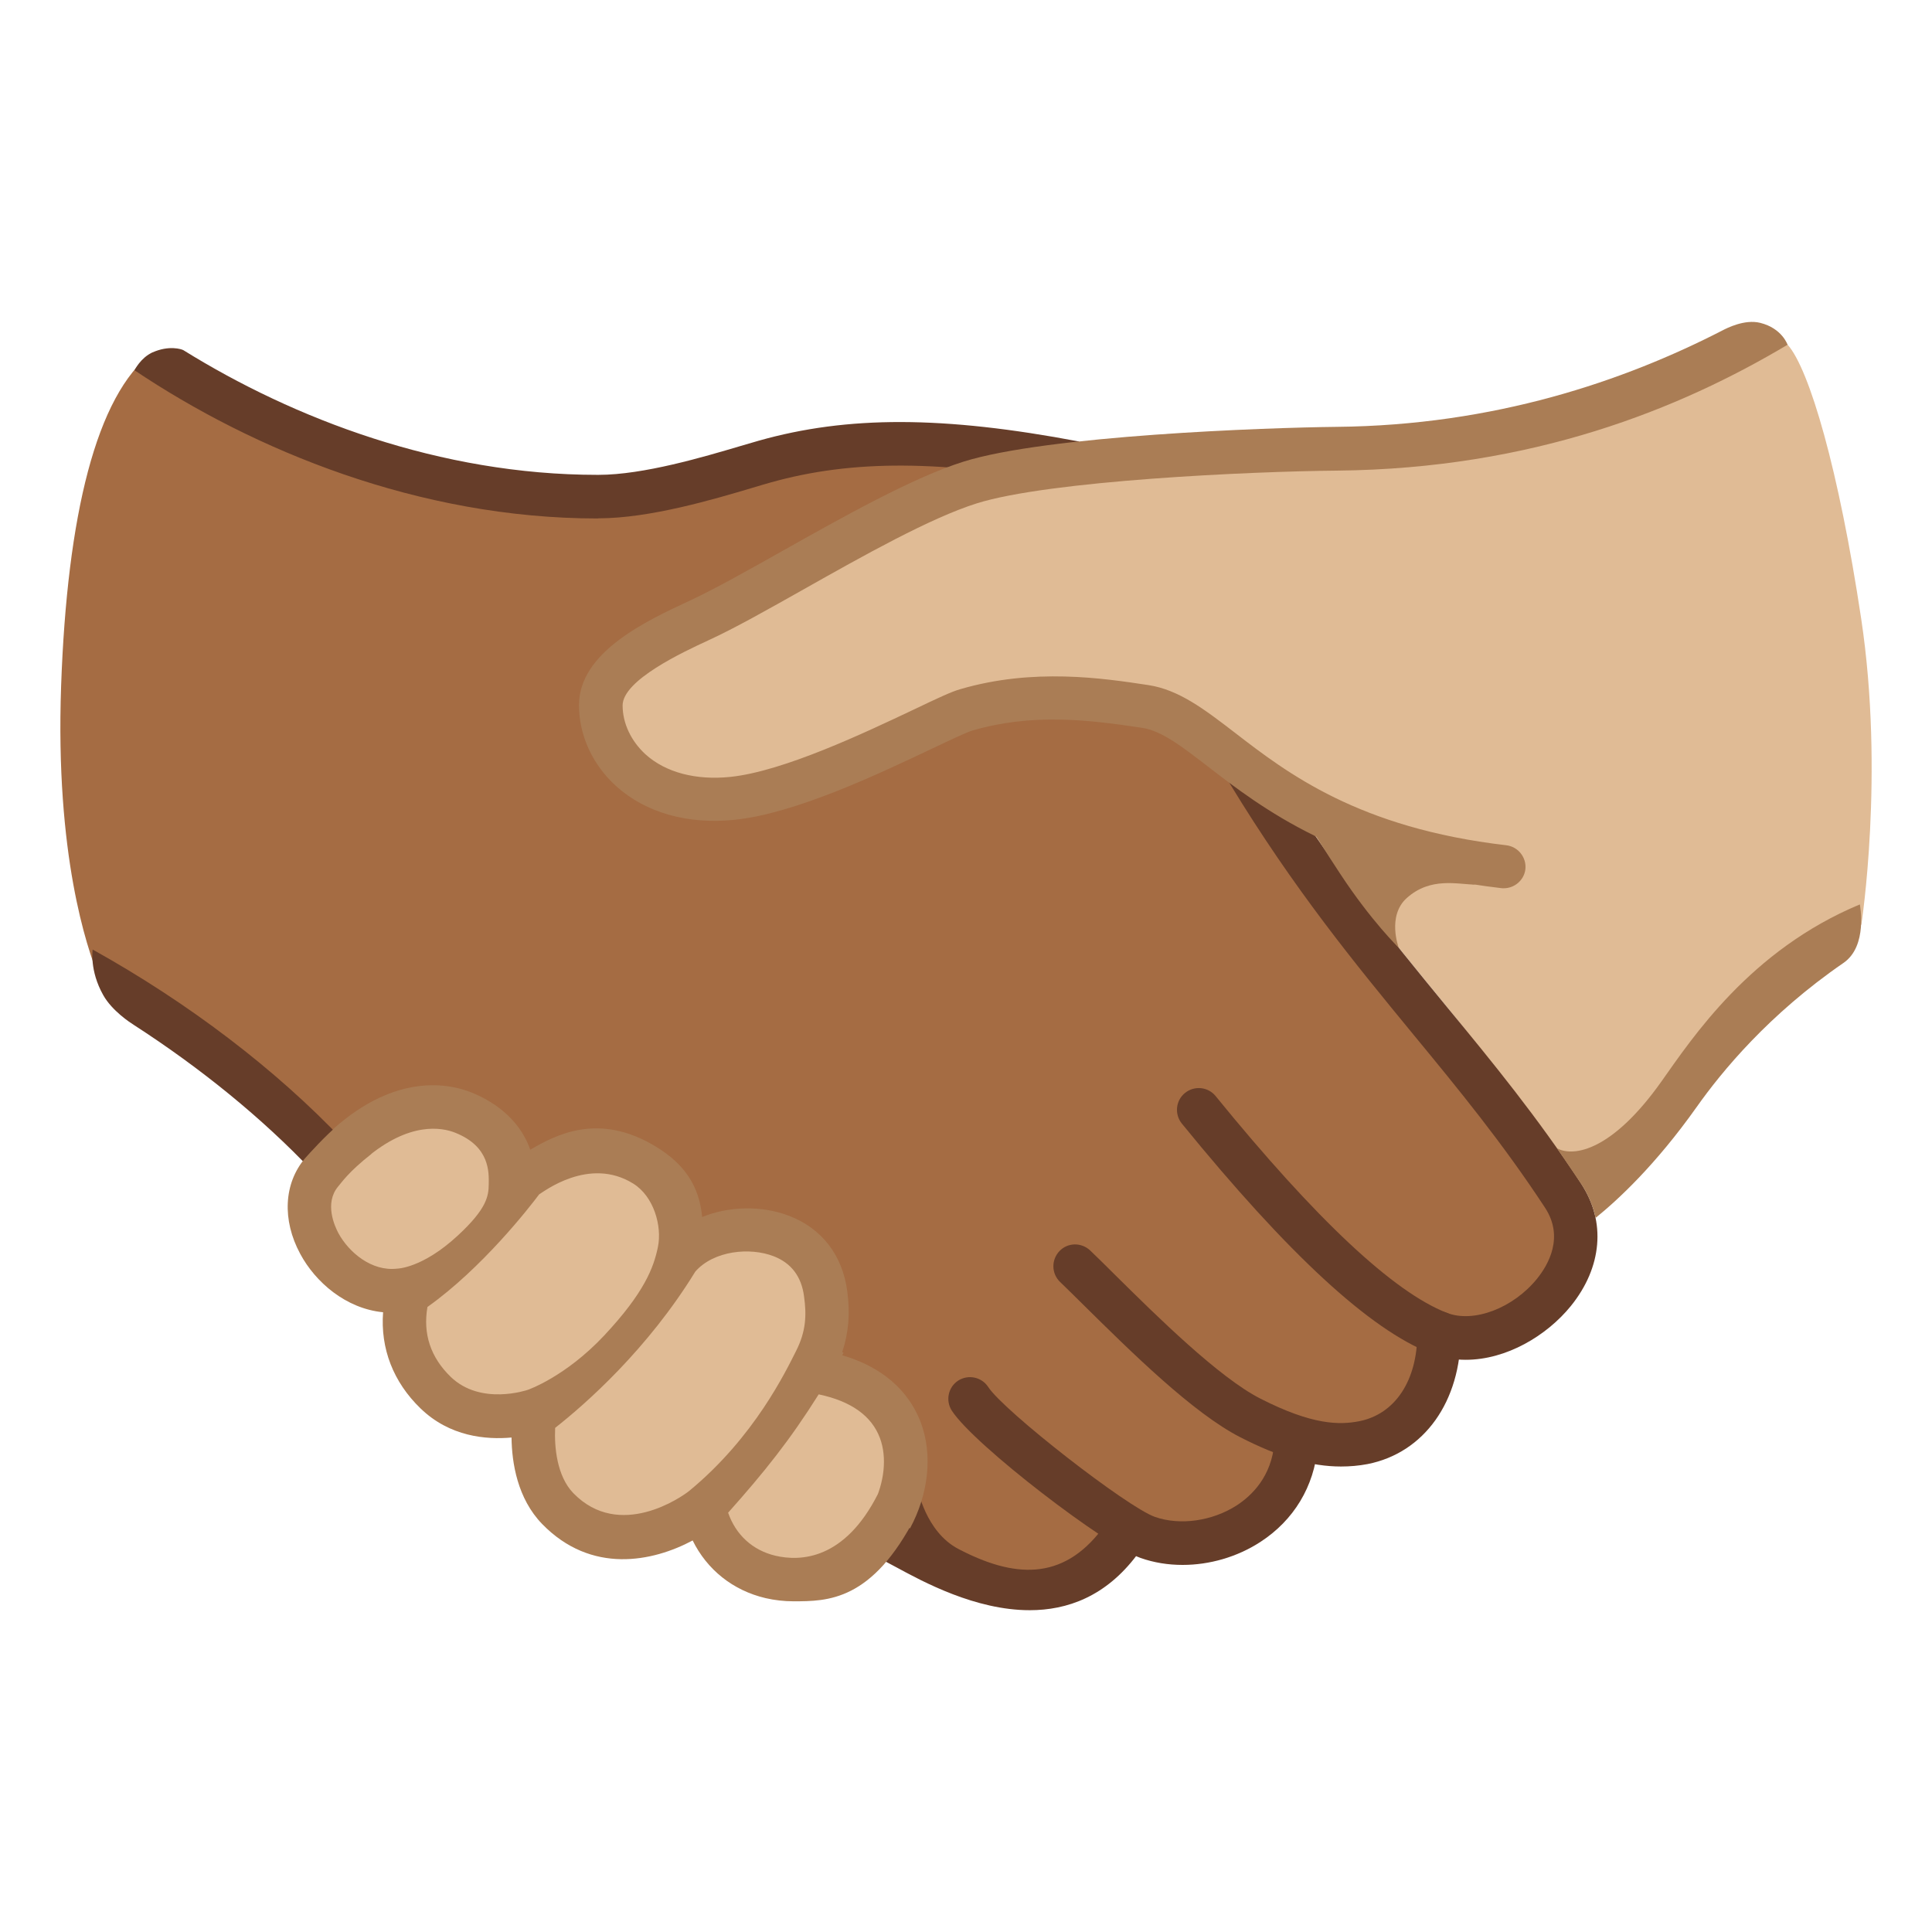
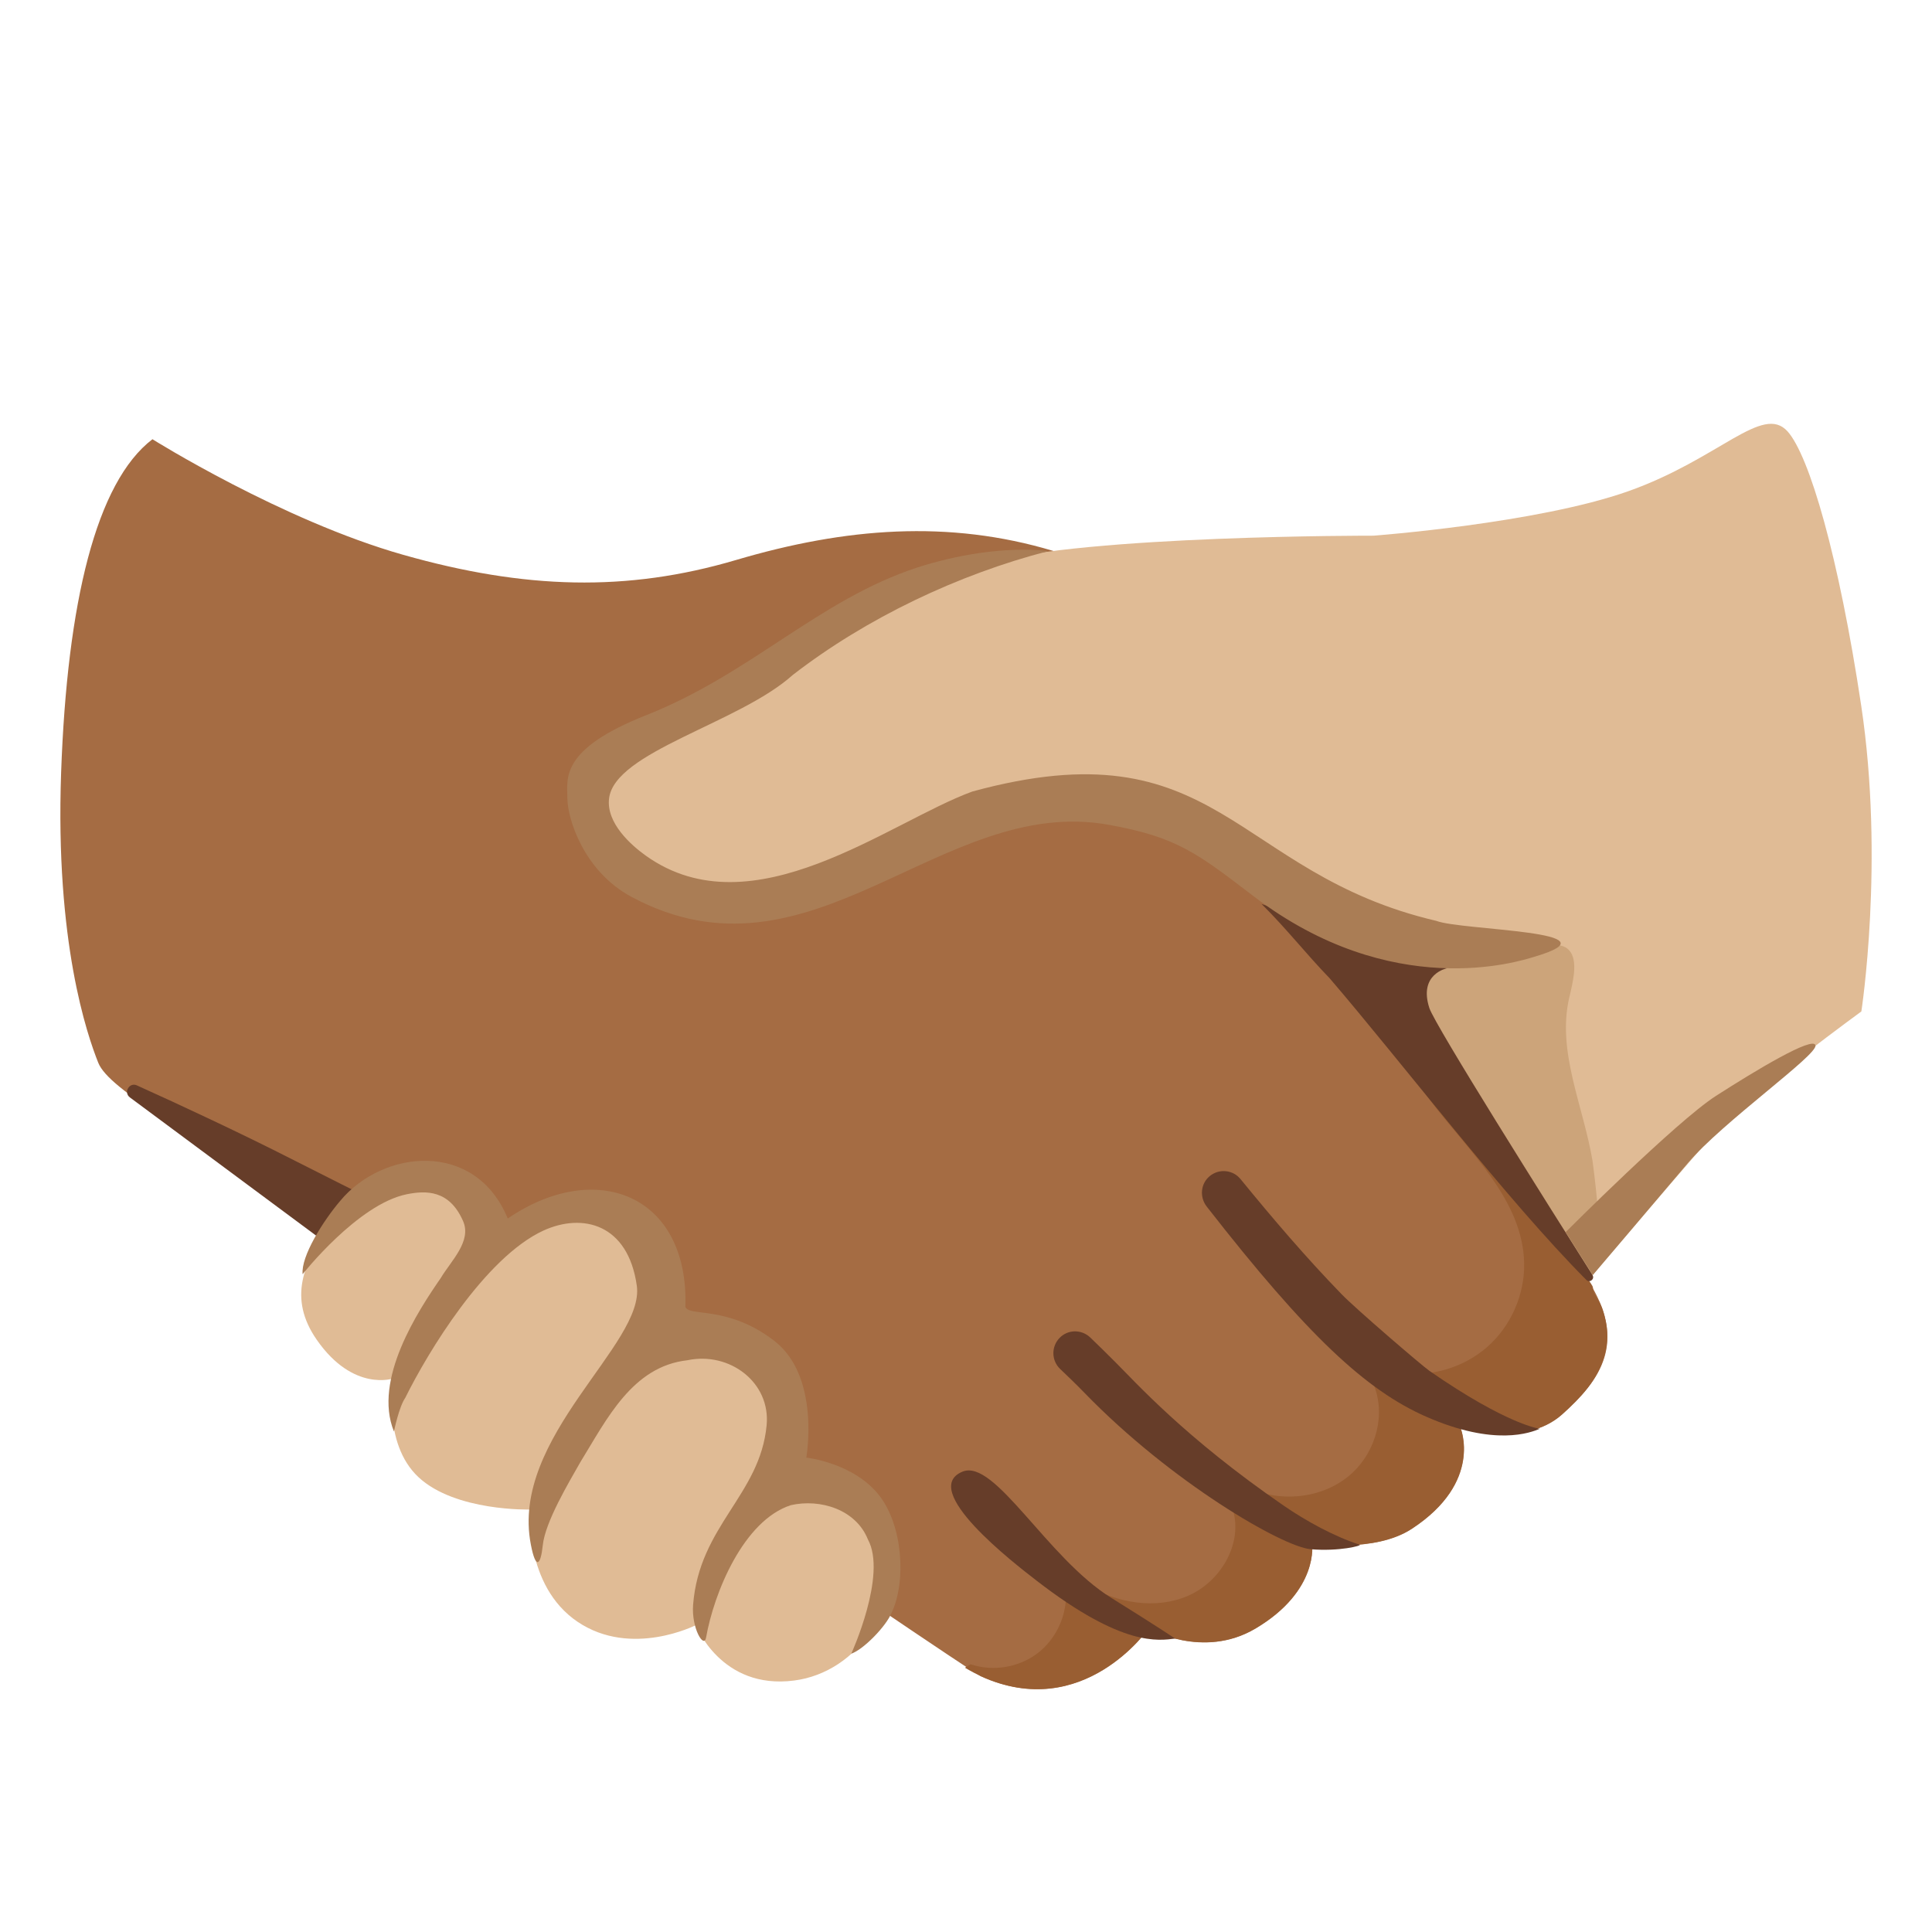
<svg xmlns="http://www.w3.org/2000/svg" enable-background="new 0 0 128 128" viewBox="0 0 128 128">
-   <path d="m10.1 23.35c-3.73 2.85-5.65 10.81-6.05 22.07s1.72 17.38 2.46 19.23 6.3 4.61 12.56 9.45c4.59 3.55 40.63 28.64 44.9 30.59 6.79 3.09 11.11-3.16 11.11-3.16s3.6 2.06 7.08 0c4.25-2.52 3.75-5.65 3.75-5.65s4.38 1.01 6.61-.96 3.22-6.7 3.22-6.7 2.95 1.34 5.45-.89 4.4-5.25 1.75-9.37-13.43-17.1-16.23-20.74-10-24.4-16.93-26.47-13.77-1.54-21.01.6-14.01 1.94-22.05-.34-16.62-7.66-16.62-7.66z" fill="#a56c43" />
-   <path d="m123.31 41c-1.48-9.85-3.43-16.55-4.88-18.17-1.66-1.84-4.51 1.82-10.54 3.96s-16.89 2.95-16.89 2.95-17.47-.51-24.01 1.69c-2.46.82-26.73 11.05-27.46 15.34-.31 1.82 1.71 5.89 6.73 6.3 8.15.67 18.34-6.43 18.34-6.43.12-.2 1.33-.54 6.9-.54s12.04 3.65 12.45 4.33c4.16 6.85 8.11 11.65 11.92 16.29 2.79 3.39 9.35 12.36 9.35 12.36s7.37-8.71 9.25-10.72 8.85-7.1 8.85-7.1 1.54-9.96-.01-20.26z" fill="#e0bb95" />
-   <path d="m26.59 85.83s-2.66.94-5.09-2.55-.4-5.89 2.08-7.84 5.76-2.89 7.71-1.41c1.94 1.47 2.75 4.02 2.75 4.02s4.02-3.28 7.64-1.27 3.39 5.67 3.39 5.67 3.51-2.13 7.2 0 1.88 8.27 1.88 8.27 4.29.13 5.09 4.36c.8 4.22-.2 8.71-5.03 9.52-4.82.8-7.64-3.72-7.64-3.72s-4.82 2.91-8.38.51-3.15-7.44-3.15-7.44-4.35.72-6.8-1.56-1.65-6.56-1.65-6.56z" fill="#e0bb95" />
+   <path d="m105.21 84.82c-2.65-4.12-15.7-18.21-18.5-21.85s-10-24.4-16.93-26.47c-6.93-2.08-13.77-1.54-21.01.6s-14.01 1.94-22.05-.34-16.62-7.66-16.62-7.66c-3.73 2.85-5.65 10.81-6.05 22.07s1.72 17.38 2.46 19.24 6.3 4.61 12.56 9.45c.54.41 44.98 30.77 45.92 31.2 6.79 3.09 11.11-3.16 11.11-3.16s3.6 2.06 7.08 0c4.25-2.52 3.75-5.65 3.75-5.65s4.12.67 6.61-.96c4.75-3.11 3.22-6.7 3.22-6.7s4.24 1.36 6.74-.88 4.35-4.77 1.71-8.89z" fill="#a56c43" />
+   <path d="m58.4 101.98c-.06-.16-.12-.32-.21-.48-1.94-3.75-5.63-3.6-5.79-3.73-.21-.16-.17-2.96-.4-4.05-1.22-5.71-7.82-5.56-7.99-5.68-.23-.15.98-4.05-2.84-7.34-.91-.79-2.29-.71-3.49-.57-3.37.41-4.91 1.99-5.15 1.94-.57-.11.07-4.29-4.07-4.43-3.01-.1-4.98 1.37-6.64 3.65-1.7 2.34-2.76 4.71-.83 7.48 2.43 3.49 5.09 2.55 5.09 2.55s-.8 4.27 1.65 6.55 7.39 2.14 7.39 2.14-.41 5.04 3.15 7.44 7.83.22 7.83.22 1.66 4.3 6.51 3.67c4.25-.54 7.4-5.13 5.79-9.36z" fill="#e0bb95" />
+   <path d="m105.88 86.12c-.18-.28-.33-.51-.35-.85-.02-.38-10.16-13.83-14.43-19.24.86 2.47 2.1 4.82 3.68 6.91 2.55 3.38 6.13 6.55 6.2 10.78.03 2.08-.89 4.16-2.46 5.53s-3.75 2.01-5.81 1.69c-.66-.1-1.61-.1-1.69.56-.03.19.05.38.11.57.66 2.04-.15 4.42-1.82 5.76-1.67 1.35-4.05 1.66-6.08.96-.53-.18-1.23-.39-1.56.06-.26.35-.09.83.03 1.24.63 2.24-.86 4.72-3 5.64-2.13.92-4.68.48-6.68-.7-.44-.26-1.14-.49-1.36-.02-.07.14-.05.31-.04.46.08 1.55-.65 3.13-1.89 4.07s-2.95 1.22-4.43.72l-.37.23c.44.26.81.45 1.05.56 6.79 3.09 11.11-3.16 11.11-3.16s3.6 2.06 7.08 0c4.25-2.52 3.75-5.65 3.75-5.65s4.12.67 6.61-.96c4.75-3.11 3.22-6.7 3.22-6.7s4.24 1.36 6.74-.88c.62-.55 1.21-1.13 1.72-1.78 1-1.28 1.51-2.8 1.17-4.42-.1-.48-.24-.97-.5-1.38z" fill="#995e32" />
  <g fill="#663d29">
-     <path d="m78.35 103.68c-.96 0-1.9-.15-2.78-.46-2.26-.79-11.01-7.45-12.51-9.76-.43-.67-.24-1.56.42-1.99.67-.43 1.56-.24 1.99.42 1.04 1.6 9.2 7.96 11.05 8.61 1.66.58 3.79.28 5.41-.76 1.03-.67 2.31-1.93 2.5-4.14.07-.79.77-1.38 1.56-1.31s1.38.77 1.31 1.56c-.23 2.63-1.58 4.87-3.8 6.31-1.54 1-3.37 1.52-5.15 1.52z" />
-     <path d="m88.84 97.16c-1.97 0-4.09-.62-6.65-1.93-3.15-1.6-7.3-5.71-10.33-8.7-.61-.6-1.16-1.15-1.63-1.6-.57-.55-.59-1.46-.04-2.04s1.46-.59 2.04-.04c.48.46 1.04 1.01 1.66 1.63 2.73 2.7 6.86 6.78 9.61 8.18 3.47 1.77 5.25 1.75 6.55 1.5 2.38-.47 3.86-2.7 3.85-5.84 0-.8.64-1.44 1.44-1.44.79 0 1.44.64 1.44 1.44.01 4.53-2.42 7.94-6.18 8.68-.58.11-1.17.16-1.76.16z" />
-     <path d="m97.11 90.09c-.77 0-1.55-.13-2.3-.42-4.05-1.58-9.45-6.56-16.51-15.23-.5-.62-.41-1.53.21-2.03s1.53-.41 2.03.21c6.64 8.16 11.79 12.99 15.32 14.36 1.77.69 4.4-.31 5.98-2.27.74-.92 1.8-2.75.52-4.7-2.83-4.31-5.69-7.79-8.72-11.47-3.88-4.72-7.89-9.6-12.16-16.62-.41-.68-.2-1.57.48-1.98s1.57-.2 1.98.48c4.16 6.85 8.11 11.65 11.92 16.29 3.08 3.74 5.98 7.28 8.9 11.72 1.65 2.5 1.39 5.53-.69 8.1-1.6 1.97-4.27 3.56-6.96 3.56z" />
+     <path d="m73.62 105.86c3.02 1.88 4.24 2.7 4.24 2.7-1.09.13-3.47.58-9.16-3.82-1.57-1.21-7.83-6.05-4.93-7.24 2.14-.88 5.6 5.72 9.85 8.36z" />
+     <path d="m86.84 102.64c-1.88-.16-9.26-4.45-14.98-10.35-.6-.62-1.16-1.15-1.63-1.6-.57-.55-.59-1.46-.04-2.04s1.46-.59 2.04-.04c.48.46 1.04 1.01 1.66 1.63 1.3 1.29 4.62 5.02 11.17 9.52 1.47 1.01 3.32 2.03 5.02 2.58.19.06-1.37.46-3.24.3z" />
+     <path d="m94.49 93.86c-3.98-1.75-7.86-5.35-14.54-13.92-.49-.63-.41-1.53.21-2.03s1.53-.41 2.03.21c2.14 2.62 4.34 5.2 6.7 7.63.93.96 5.26 4.68 5.81 5.07 5.19 3.6 7.32 3.84 7.32 3.84-.61.25-2.97 1.2-7.53-.8z" />
+     <path d="m8.61 72.71c-.45-.33-.04-1.03.46-.8 2.93 1.32 7.05 3.25 10.17 4.84 2.87 1.46 4.63 2.33 4.63 2.33l-2.89 2.81z" />
  </g>
-   <path d="m104.63 78.24-1.47-2.16c1.12.6 3.67.14 6.9-4.41 2.05-2.89 5.88-8.72 13.16-11.75 0 0 .55 2.76-1.09 3.88-4.94 3.4-8.05 7.18-9.72 9.54-2.74 3.87-5.26 6.19-6.7 7.35 0 0-.18-1.16-1.08-2.45z" fill="#aa7d55" />
-   <g fill="#663d29">
-     <path d="m68.22 106.68c-3.59 0-7.06-1.88-8.81-2.83-.29-.16-.54-.29-.75-.4l2.13-4.86s.52 2.9 2.72 4.04c3.62 1.89 6.87 2.16 9.51-1.34l2.3 1.74c-2.07 2.75-4.62 3.65-7.1 3.65z" />
-     <path d="m20.67 77.56c-3.3-3.48-7.35-6.78-11.81-9.66-.22-.14-1.43-.92-2.02-1.97-.92-1.63-.7-3.02-.7-3.02 6.33 3.52 12.13 7.93 16.62 12.67z" />
-     <path d="m39.59 34.35c-11.86 0-22.81-4.54-30.68-9.82 0 0 .41-.83 1.19-1.18 1.09-.49 1.93-.22 2.05-.15 7.31 4.54 17 8.26 27.43 8.26h.07c2.99 0 7.01-1.2 9.41-1.91.45-.13.85-.25 1.2-.35 5.9-1.67 12.25-1.65 21.23.05l-.54 2.83c-8.51-1.61-14.47-1.64-19.91-.11-.33.09-.72.21-1.16.34-2.55.76-6.82 2.03-10.22 2.03-.02.01-.05.01-.07.01z" />
-   </g>
+   <path d="m123.31 46.75c-1.48-9.85-3.43-16.55-4.88-18.17-1.66-1.84-4.51 1.82-10.54 3.96s-16.89 2.95-16.89 2.95-18.99-.04-25.64 1.82c-5.25 1.47-11.75 5.63-17.21 8.93-4.36 2.64-8.29 4.37-8.62 6.28-.31 1.82 1.71 5.89 6.73 6.3 8.15.67 16.77-4.48 16.77-4.48 2.79-1.58 3.83-1.77 9.4-1.77s11.31 4.25 11.72 4.93c4.16 6.85 7.9 10.33 11.72 14.97 2.79 3.39 9.35 12.36 9.35 12.36s7.37-8.71 9.25-10.72 8.85-7.1 8.85-7.1 1.54-9.95-.01-20.26z" fill="#e0bb95" />
+   <path d="m105.51 76.92c-.61-3.66-2.38-7.25-1.54-10.84.13-.53.25-1.06.31-1.6.28-2.86-2.42-1.61-2.82-1.57-1.03.11-12.87-.33-11.55 1.01l15.3 20.7s.6-.19.74-1.67c.15-1.5-.39-5.72-.44-6.03z" fill="#cca47a" />
+   <path d="m95.87 64.15-12.29-4.26c1.62 1.6 2.97 3.33 4.51 4.92 4.68 5.45 11.75 14.71 17.01 19.99.22.22.57-.06.41-.32-2.92-4.61-10.42-16.52-10.81-17.69-.74-2.27 1.17-2.64 1.17-2.64z" fill="#663d29" />
  <g fill="#aa7d55">
-     <path d="m92.67 62.79s-.8-2.11.54-3.3c1.57-1.4 3.33-.9 4.55-.88 0 0-2.37-.62-5.39-1.83-3.75-1.51-6.33-3.38-6.33-3.38s.67 1.34 2.75 4.49c2.07 3.15 3.88 4.9 3.88 4.9z" />
-     <path d="m60.29 101.26c1.22-2.26 1.52-4.86.72-7-.58-1.56-1.97-3.52-5.21-4.47.03-.06.06-.11.09-.16l-.09-.05c.43-1.31.53-2.56.33-4.06-.32-2.36-1.68-4.13-3.83-4.96-1.82-.71-4.02-.65-5.78.07-.19-2.05-1.17-3.51-3.06-4.66-3.78-2.3-6.6-.8-8.33.2-.77-2.21-2.68-3.3-3.89-3.79-1.44-.58-4.96-1.33-9.15 2.41l2.14 1.96c2.89-2.46 5.05-2.06 5.94-1.7 2.3.92 2.22 2.63 2.21 3.42-.01.78-.13 1.61-2.04 3.38-2.36 2.19-4.03 2.2-4.03 2.2-1.69.2-3.2-1.08-3.89-2.35-.24-.45-.95-1.99-.01-3.1.22-.25.67-.95 2.2-2.15l-2.11-2c-.92.76-2.07 2.04-2.29 2.29-1.41 1.66-1.53 4.09-.32 6.33 1 1.87 3.02 3.63 5.49 3.87-.18 2.4.67 4.62 2.48 6.37 1.94 1.88 4.35 2.08 6.03 1.93.02 1.68.39 4.04 2.03 5.73 3.26 3.35 7.33 2.5 9.97 1.09.95 1.93 2.66 3.31 4.83 3.82.61.14 1.23.21 1.84.21 2.28 0 5.23 0 8.13-5.67-.9-.56-1.76-1-2.52-1.45-2.21 4.38-5.14 4.49-6.8 4.1-1.51-.36-2.62-1.38-3.13-2.85 2.41-2.7 4.11-4.83 6-7.84 2.14.45 3.51 1.42 4.06 2.9.48 1.29.29 2.95-.45 4.43zm-25.32-9.18c-.03.01-3.11 1.07-5.11-.86-1.33-1.29-1.85-2.85-1.54-4.63 3.62-2.57 6.75-6.59 7.4-7.46.23-.12 3.3-2.55 6.24-.71 1.36.85 1.91 2.81 1.63 4.19s-.92 3.05-3.56 5.87c-2.58 2.75-5.06 3.6-5.06 3.6zm17.77-2.57c-.67 1.32-2.75 5.7-7.07 9.26-.49.4-4.62 3.3-7.68.16-1.1-1.13-1.27-3.07-1.21-4.33 2.05-1.61 6.13-5.21 9.29-10.36 1.23-1.39 3.62-1.62 5.19-1.01 1.16.45 1.84 1.34 2.01 2.66.17 1.22.14 2.3-.53 3.62z" />
-     <path d="m99.62 58.85c-.06 0-.11 0-.17-.01-10.58-1.23-15.89-5.33-19.4-8.04-1.73-1.33-3.09-2.39-4.39-2.58-3.68-.56-7.32-.96-11.24.18-.37.11-1.47.63-2.65 1.19-3.61 1.71-9.06 4.3-13.07 4.72-3.12.33-5.91-.46-7.86-2.21-1.58-1.42-2.48-3.38-2.48-5.38 0-3.51 4.44-5.58 7.37-6.94 1.61-.75 3.8-1.98 6.11-3.28 4.04-2.27 8.62-4.85 11.98-5.91 5.52-1.74 20.07-2.26 24.73-2.31 10.45-.1 19.04-3.03 25.57-6.39.27-.14 1.46-.76 2.5-.5 1.45.36 1.81 1.45 1.81 1.45-7.13 4.25-16.87 8.21-29.84 8.34-5.72.05-19.08.66-23.88 2.17-3.08.97-7.52 3.47-11.44 5.68-2.36 1.33-4.59 2.59-6.31 3.38-1.71.79-5.71 2.65-5.71 4.33 0 1.18.56 2.36 1.52 3.24 1.33 1.2 3.34 1.73 5.63 1.49 3.52-.37 8.91-2.93 12.14-4.46 1.63-.78 2.51-1.19 3.08-1.35 4.85-1.42 9.44-.73 12.47-.27 2.03.31 3.74 1.63 5.72 3.15 3.46 2.67 8.19 6.32 17.98 7.46.79.09 1.36.81 1.27 1.6-.09.71-.71 1.25-1.44 1.25z" />
+     <path d="m73.43 54.64c4.55.81 5.91 1.9 9.64 4.75 9.16 6.98 17.51 4.33 18.58 4 5.88-1.73-4.81-1.73-6.49-2.38-13.51-3.16-14.37-13.04-30.74-8.57-5.53 2.02-14.55 9.29-21.62 4.26-1.01-.72-2.63-2.17-2.45-3.78.34-3.12 8.6-4.99 12.17-8.2 4.87-3.77 10.97-6.67 16.94-8.21-2.93-.33-6.26.3-8.69 1.09-6.51 2.13-11.02 7.04-17.95 9.78-5.73 2.26-5.24 4.18-5.23 5.51s1.06 4.81 4.23 6.52c11.96 6.43 20.49-6.76 31.61-4.77z" />
+     <path d="m59.07 106.85c-.36.9-1.88 2.45-2.67 2.71 0 0 2.39-5.22 1.1-7.57-.79-1.98-3.15-2.71-5.1-2.27-3.14 1.01-5.1 5.81-5.62 8.77-.14.77-.98-.62-.86-2.17.41-5.24 4.43-7.27 4.87-11.88.28-2.85-2.45-4.91-5.25-4.32-3.65.41-5.34 3.91-7.09 6.75-.77 1.36-2.33 3.96-2.49 5.51-.14 1.35-.47 1.63-.79-.05-1.39-7.13 7.57-13.28 7.02-17.15-.58-4.1-3.59-4.84-6.19-3.65-3.88 1.79-7.68 8.1-9.15 11.08-.42.6-.75 2.23-.75 2.23-1.4-3.44 1.61-8.01 3.11-10.18.65-1.1 2.06-2.42 1.47-3.76-.91-2.08-2.46-2.03-3.72-1.78-3.25.65-6.91 5.3-6.91 5.3-.12-1.18 1.35-3.52 2.49-4.86 2.84-3.42 8.96-4.04 11.1 1.17 5.82-3.98 12-1.6 11.77 5.85.23.68 2.78-.13 5.87 2.24 3.1 2.37 2.14 7.75 2.14 7.75s3.1.33 4.81 2.48c1.58 1.99 1.83 5.71.84 7.8z" />
+     <path d="m103.73 81.63s7.32-7.33 9.95-9.02 6.47-4 6.6-3.35-6.12 5.05-8.47 7.81c-2.34 2.77-6.28 7.4-6.28 7.4z" />
  </g>
</svg>
